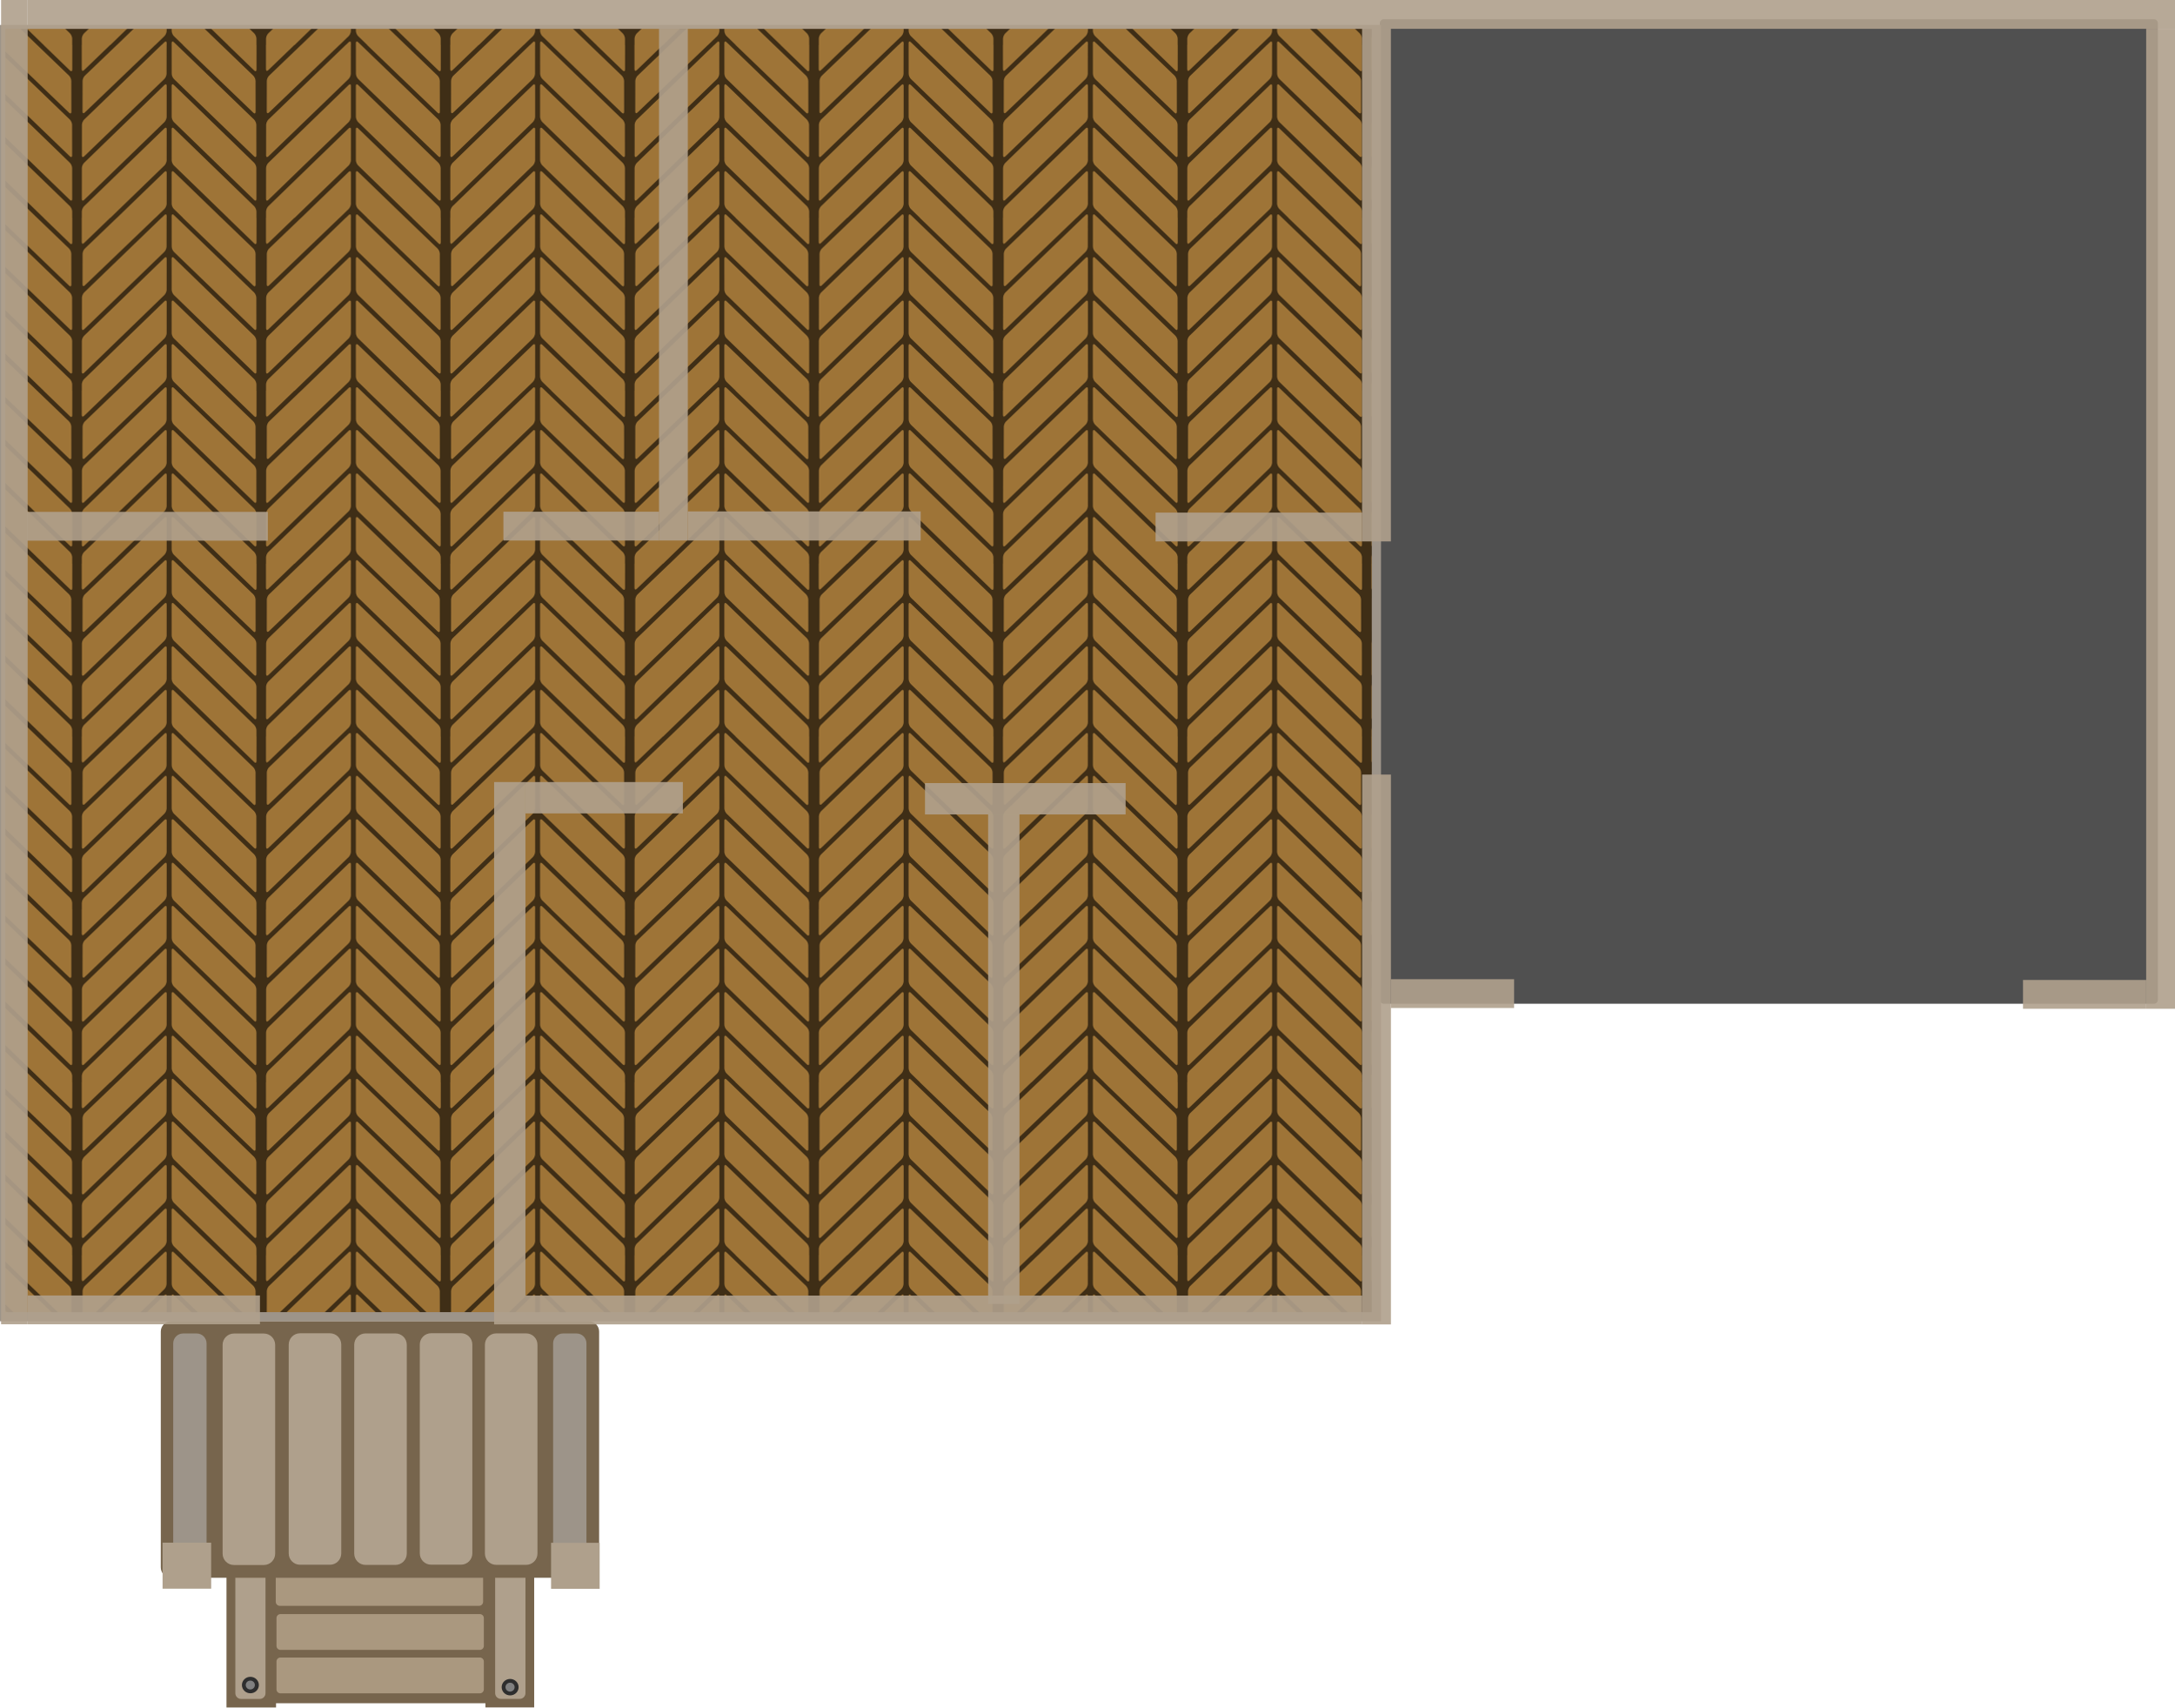
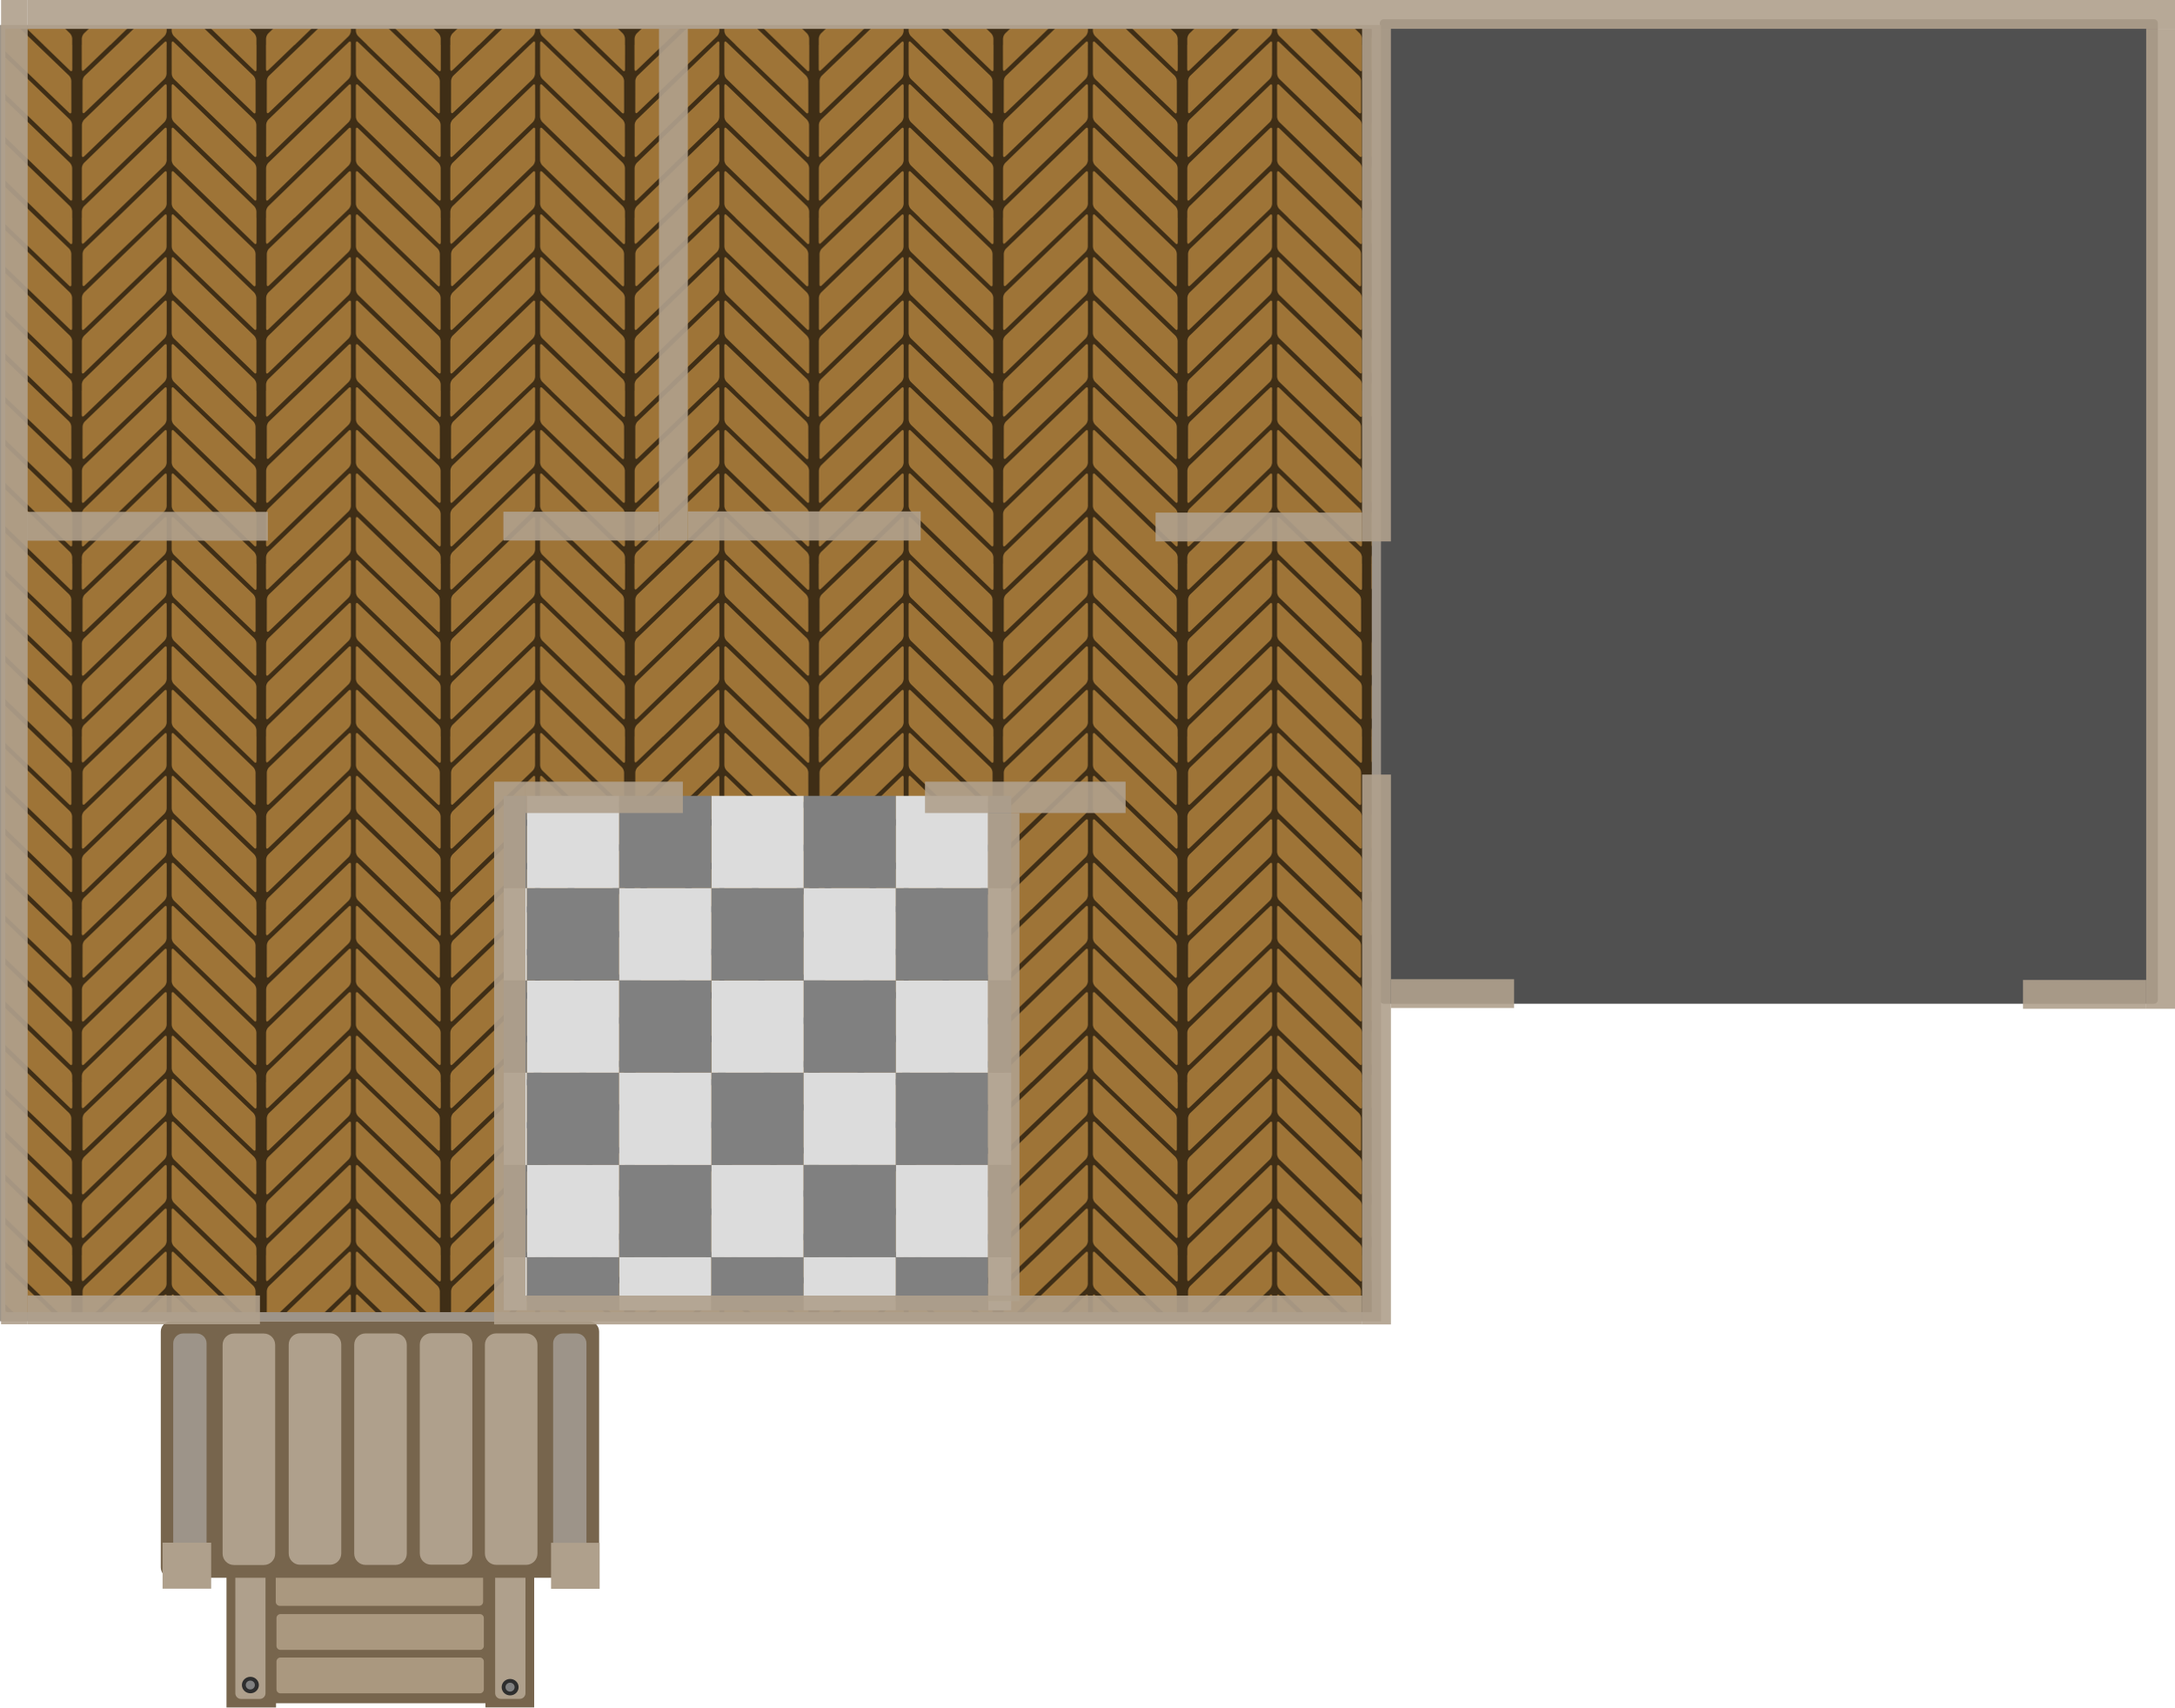
- <svg xmlns="http://www.w3.org/2000/svg" xmlns:xlink="http://www.w3.org/1999/xlink" height="425.951mm" viewBox="0 0 542.638 425.951" width="542.638mm">
-   <pattern id="a" patternTransform="matrix(.25 0 0 .25 -499.613 1164.347)" preserveAspectRatio="xMidYMid" x="-41" xlink:href="#c" y="-10" />
+ <svg xmlns="http://www.w3.org/2000/svg" xmlns:xlink="http://www.w3.org/1999/xlink" height="425.951mm" viewBox="0 0 542.638 425.951" width="542.638mm" version="1.1" id="svg147">
+   <defs id="defs151" />
+   <pattern id="a" patternTransform="matrix(0.3025002,0,0,0.3025002,-336.1487,1480.629)" preserveAspectRatio="xMidYMid" x="-41" xlink:href="#c" y="-10" />
  <clipPath id="b">
-     <path d="m-1739.126 1572.548h361.035v-338.734h-361.077z" />
+     <path d="m-1739.126 1572.548h361.035v-338.734h-361.077z" id="path3" />
  </clipPath>
  <pattern id="c" height="142.575" patternTransform="translate(-499.613 1164.347)" patternUnits="userSpaceOnUse" preserveAspectRatio="xMidYMid" width="151.958">
-     <g clip-path="url(#b)" transform="matrix(.4209052 0 0 .4209052 732.0111 -519.3185)">
-       <rect fill="#3f2e16" height="348.012" ry="0" stroke-width="1.27" width="361.027" x="-1739.135" y="1233.82" />
-       <rect fill="#9e7437" height="72.188" ry="6.131" stroke-width="2.018" transform="matrix(.7194821 -.694511 -.00136706 .9999991 0 0)" width="230.656" x="-2404.088" y="-285.465" />
-       <rect fill="#9e7437" height="72.164" ry="6.07" stroke-width="2.001" transform="matrix(.7217918 -.6921102 -.00180883 .9999984 0 0)" width="230.752" x="-2394.959" y="-359.383" />
-       <rect fill="#9e7437" height="73.285" ry="6.164" stroke-width="2.032" transform="matrix(.7201129 -.693857 .00081288 .9999997 0 0)" width="234.379" x="-2401.479" y="-452.159" />
-       <rect fill="#9e7437" height="72.722" ry="6.117" stroke-width="2.011" transform="matrix(.7180941 -.695946 -.00085705 .9999996 0 0)" width="231.481" x="-2408.639" y="-207.263" />
-       <rect fill="#9e7437" height="72.722" ry="6.117" stroke-width="2.012" transform="matrix(.7182695 -.695765 -.00085749 .9999996 0 0)" width="231.541" x="-2408.035" y="-121.395" />
-       <rect fill="#9e7437" height="72.722" ry="6.117" stroke-width="2.013" transform="matrix(.7190073 -.6950025 -.00085931 .9999996 0 0)" width="231.795" x="-2405.951" y="-32.8" />
-       <rect fill="#9e7437" height="72.449" ry="6.094" stroke-width="2.006" transform="matrix(.719395 -.6946012 -.00086027 .9999996 0 0)" width="231.056" x="-2403.991" y="53.504" />
-       <rect fill="#9e7437" height="72.158" ry="6.129" stroke-width="2.018" transform="matrix(-.7198216 -.6941591 .0013684 .9999991 0 0)" width="230.677" x="1932.747" y="2725.837" />
-       <rect fill="#9e7437" height="72.722" ry="6.117" stroke-width="2.015" transform="matrix(-.7210324 -.6929014 .00180486 .9999984 0 0)" width="232.272" x="1933.076" y="2637.564" />
-       <rect fill="#9e7437" height="73.519" ry="6.184" stroke-width="2.037" transform="matrix(-.7189993 -.6950108 -.00081028 .9999997 0 0)" width="234.735" x="1926.342" y="2553.433" />
-       <rect fill="#9e7437" height="72.722" ry="6.117" stroke-width="2.011" transform="matrix(-.7180941 -.695946 .00085705 .9999996 0 0)" width="231.481" x="1935.363" y="2815.9" />
-       <rect fill="#9e7437" height="72.722" ry="6.117" stroke-width="2.012" transform="matrix(-.7182695 -.695765 .00085749 .9999996 0 0)" width="231.541" x="1934.907" y="2900.244" />
-       <rect fill="#9e7437" height="72.722" ry="6.117" stroke-width="2.013" transform="matrix(-.7190073 -.6950025 .00085931 .9999996 0 0)" width="231.795" x="1932.534" y="2982.43" />
-       <rect fill="#9e7437" height="72.449" ry="6.094" stroke-width="2.006" transform="matrix(-.719395 -.6946012 .00086027 .9999996 0 0)" width="231.056" x="1932.156" y="3065.37" />
+     <g clip-path="url(#b)" transform="matrix(.4209052 0 0 .4209052 732.0111 -519.3185)" id="g36">
+       <rect fill="#3f2e16" height="348.012" ry="0" stroke-width="1.27" width="361.027" x="-1739.135" y="1233.82" id="rect6" />
+       <rect fill="#9e7437" height="72.188" ry="6.131" stroke-width="2.018" transform="matrix(.7194821 -.694511 -.00136706 .9999991 0 0)" width="230.656" x="-2404.088" y="-285.465" id="rect8" />
+       <rect fill="#9e7437" height="72.164" ry="6.07" stroke-width="2.001" transform="matrix(.7217918 -.6921102 -.00180883 .9999984 0 0)" width="230.752" x="-2394.959" y="-359.383" id="rect10" />
+       <rect fill="#9e7437" height="73.285" ry="6.164" stroke-width="2.032" transform="matrix(.7201129 -.693857 .00081288 .9999997 0 0)" width="234.379" x="-2401.479" y="-452.159" id="rect12" />
+       <rect fill="#9e7437" height="72.722" ry="6.117" stroke-width="2.011" transform="matrix(.7180941 -.695946 -.00085705 .9999996 0 0)" width="231.481" x="-2408.639" y="-207.263" id="rect14" />
+       <rect fill="#9e7437" height="72.722" ry="6.117" stroke-width="2.012" transform="matrix(.7182695 -.695765 -.00085749 .9999996 0 0)" width="231.541" x="-2408.035" y="-121.395" id="rect16" />
+       <rect fill="#9e7437" height="72.722" ry="6.117" stroke-width="2.013" transform="matrix(.7190073 -.6950025 -.00085931 .9999996 0 0)" width="231.795" x="-2405.951" y="-32.8" id="rect18" />
+       <rect fill="#9e7437" height="72.449" ry="6.094" stroke-width="2.006" transform="matrix(.719395 -.6946012 -.00086027 .9999996 0 0)" width="231.056" x="-2403.991" y="53.504" id="rect20" />
+       <rect fill="#9e7437" height="72.158" ry="6.129" stroke-width="2.018" transform="matrix(-.7198216 -.6941591 .0013684 .9999991 0 0)" width="230.677" x="1932.747" y="2725.837" id="rect22" />
+       <rect fill="#9e7437" height="72.722" ry="6.117" stroke-width="2.015" transform="matrix(-.7210324 -.6929014 .00180486 .9999984 0 0)" width="232.272" x="1933.076" y="2637.564" id="rect24" />
+       <rect fill="#9e7437" height="73.519" ry="6.184" stroke-width="2.037" transform="matrix(-.7189993 -.6950108 -.00081028 .9999997 0 0)" width="234.735" x="1926.342" y="2553.433" id="rect26" />
+       <rect fill="#9e7437" height="72.722" ry="6.117" stroke-width="2.011" transform="matrix(-.7180941 -.695946 .00085705 .9999996 0 0)" width="231.481" x="1935.363" y="2815.9" id="rect28" />
+       <rect fill="#9e7437" height="72.722" ry="6.117" stroke-width="2.012" transform="matrix(-.7182695 -.695765 .00085749 .9999996 0 0)" width="231.541" x="1934.907" y="2900.244" id="rect30" />
+       <rect fill="#9e7437" height="72.722" ry="6.117" stroke-width="2.013" transform="matrix(-.7190073 -.6950025 .00085931 .9999996 0 0)" width="231.795" x="1932.534" y="2982.43" id="rect32" />
+       <rect fill="#9e7437" height="72.449" ry="6.094" stroke-width="2.006" transform="matrix(-.719395 -.6946012 .00086027 .9999996 0 0)" width="231.056" x="1932.156" y="3065.37" id="rect34" />
    </g>
  </pattern>
-   <g transform="matrix(1.210001 0 0 1.210001 268.3834 71.76908)">
-     <rect fill="#505050" height="202.974" ry=".819" stroke-width=".514" width="160.419" x="62.707" y="-55.348" />
-     <rect fill="#9d9489" height="267.259" stroke-width="1.553" width="284.748" x="-221.804" y="-54.167" />
-     <rect fill="url(#a)" height="264.58" width="281.746" x="-220.702" y="-53.373" />
-     <g transform="matrix(.3704162 0 0 .3711028 121.2547 -188.4699)">
-       <g transform="translate(-1083.313 488.8229)">
-         <rect fill="#77654d" height="111.71" ry="3.18" stroke-width="1.068" width="149.455" x="294.07" y="693.725" />
-         <rect fill="#77654d" height="114.08" rx="0" ry="3.18" stroke-width=".903" width="27.589" x="283.237" y="693.725" />
-         <rect fill="#afa08c" height="105.142" ry="3.189" stroke-width=".904" width="16.786" x="288.17" y="697.915" />
-         <rect fill="#77654d" height="114.08" rx="0" ry="3.18" stroke-width=".896" width="27.141" x="427.38" y="693.69" />
-         <rect fill="#afa08c" height="105.142" ry="3.189" stroke-width=".907" width="16.875" x="432.791" y="697.88" />
-         <g fill="#aa987f">
-           <rect height="27.478" ry="3.073" stroke-width="1.117" width="115.425" x="310.606" y="699.057" />
-           <rect height="20.378" ry="2.279" stroke-width=".962" width="115.425" x="310.661" y="730.962" />
-           <rect height="19.899" ry="2.225" stroke-width=".951" width="115.425" x="311.07" y="755.915" />
-           <rect height="19.899" ry="2.225" stroke-width=".951" width="115.425" x="311.07" y="780.041" />
-         </g>
-         <path d="m445.848 796.452a4.72 4.575 0 0 1 -4.651 4.64 4.72 4.575 0 0 1 -4.788-4.507 4.72 4.575 0 0 1 4.649-4.642 4.72 4.575 0 0 1 4.79 4.505" fill="#2e2e2e" stroke-width=".621" />
-         <path d="m443.627 796.474a2.542 2.464 0 0 1 -2.505 2.499 2.542 2.464 0 0 1 -2.579-2.427 2.542 2.464 0 0 1 2.504-2.5 2.542 2.464 0 0 1 2.58 2.426" fill="#808080" stroke-width=".335" />
-         <path d="m446.22 703.96a4.72 4.575 0 0 1 -4.651 4.64 4.72 4.575 0 0 1 -4.788-4.507 4.72 4.575 0 0 1 4.649-4.642 4.72 4.575 0 0 1 4.79 4.505" fill="#2e2e2e" stroke-width=".621" />
-         <path d="m443.999 703.982a2.542 2.464 0 0 1 -2.505 2.499 2.542 2.464 0 0 1 -2.579-2.427 2.542 2.464 0 0 1 2.504-2.5 2.542 2.464 0 0 1 2.58 2.426" fill="#808080" stroke-width=".335" />
-         <path d="m300.97 705.053a4.72 4.575 0 0 1 -4.651 4.64 4.72 4.575 0 0 1 -4.788-4.507 4.72 4.575 0 0 1 4.649-4.642 4.72 4.575 0 0 1 4.79 4.505" fill="#2e2e2e" stroke-width=".621" />
-         <path d="m298.749 705.074a2.542 2.464 0 0 1 -2.505 2.499 2.542 2.464 0 0 1 -2.579-2.427 2.542 2.464 0 0 1 2.504-2.5 2.542 2.464 0 0 1 2.58 2.426" fill="#808080" stroke-width=".335" />
-         <path d="m301.267 795.272a4.72 4.575 0 0 1 -4.651 4.64 4.72 4.575 0 0 1 -4.788-4.507 4.72 4.575 0 0 1 4.649-4.642 4.72 4.575 0 0 1 4.79 4.505" fill="#2e2e2e" stroke-width=".621" />
-         <path d="m299.047 795.294a2.542 2.464 0 0 1 -2.505 2.499 2.542 2.464 0 0 1 -2.579-2.427 2.542 2.464 0 0 1 2.504-2.5 2.542 2.464 0 0 1 2.58 2.426" fill="#808080" stroke-width=".335" />
+   <rect fill="#505050" height="245.599" ry="0.991" stroke-width="0.622" width="194.107" x="344.259" y="4.797" id="rect39" />
+   <rect fill="#9d9489" height="323.384" stroke-width="1.879" width="344.545" x="-8.1378175e-07" y="6.226" id="rect41" />
+   <rect fill="url(#a)" height="320.142" width="340.913" x="1.334" y="7.188" id="rect43" style="stroke-width:1.21" />
+   <g transform="matrix(0.4482039,0,0,0.4490347,415.1017,-156.2796)" id="g101">
+     <g transform="translate(-1083.313,488.8229)" id="g81">
+       <rect fill="#77654d" height="111.71" ry="3.18" stroke-width="1.068" width="149.455" x="294.07" y="693.725" id="rect45" />
+       <rect fill="#77654d" height="114.08" rx="0" ry="3.18" stroke-width="0.903" width="27.589" x="283.237" y="693.725" id="rect47" />
+       <rect fill="#afa08c" height="105.142" ry="3.189" stroke-width="0.904" width="16.786" x="288.17" y="697.915" id="rect49" />
+       <rect fill="#77654d" height="114.08" rx="0" ry="3.18" stroke-width="0.896" width="27.141" x="427.38" y="693.69" id="rect51" />
+       <rect fill="#afa08c" height="105.142" ry="3.189" stroke-width="0.907" width="16.875" x="432.791" y="697.88" id="rect53" />
+       <g fill="#aa987f" id="g63">
+         <rect height="27.478" ry="3.073" stroke-width="1.117" width="115.425" x="310.606" y="699.057" id="rect55" />
+         <rect height="20.378" ry="2.279" stroke-width="0.962" width="115.425" x="310.661" y="730.962" id="rect57" />
+         <rect height="19.899" ry="2.225" stroke-width="0.951" width="115.425" x="311.07" y="755.915" id="rect59" />
+         <rect height="19.899" ry="2.225" stroke-width="0.951" width="115.425" x="311.07" y="780.041" id="rect61" />
      </g>
-       <rect fill="#77654d" height="142.5" ry="5.75" stroke-width="1.344" width="244" x="-836.643" y="1082.052" />
-       <rect fill="#9d9489" height="128.569" ry="5.503" stroke-width="1.122" width="18.562" x="-618.261" y="1088.839" />
-       <rect fill="#9d9489" height="128.569" ry="5.503" stroke-width="1.122" width="18.562" x="-829.727" y="1088.846" />
-       <g fill="#afa08c" stroke-width="1.402">
-         <rect height="128.587" ry="6.289" width="29.25" x="-802.229" y="1088.88" />
-         <rect height="128.587" ry="6.289" width="29.25" x="-765.433" y="1088.74" />
-         <rect height="128.587" ry="6.289" width="29.25" x="-656.22" y="1088.798" />
-         <rect height="128.587" ry="6.289" width="29.25" x="-692.47" y="1088.706" />
-         <rect height="128.587" ry="6.289" width="29.25" x="-728.97" y="1088.828" />
-       </g>
+       <path d="m 445.848,796.452 a 4.72,4.575 0 0 1 -4.651,4.64 4.72,4.575 0 0 1 -4.788,-4.507 4.72,4.575 0 0 1 4.649,-4.642 4.72,4.575 0 0 1 4.79,4.505" fill="#2e2e2e" stroke-width="0.621" id="path65" />
+       <path d="m 443.627,796.474 a 2.542,2.464 0 0 1 -2.505,2.499 2.542,2.464 0 0 1 -2.579,-2.427 2.542,2.464 0 0 1 2.504,-2.5 2.542,2.464 0 0 1 2.58,2.426" fill="#808080" stroke-width="0.335" id="path67" />
+       <path d="m 446.22,703.96 a 4.72,4.575 0 0 1 -4.651,4.64 4.72,4.575 0 0 1 -4.788,-4.507 4.72,4.575 0 0 1 4.649,-4.642 4.72,4.575 0 0 1 4.79,4.505" fill="#2e2e2e" stroke-width="0.621" id="path69" />
+       <path d="m 443.999,703.982 a 2.542,2.464 0 0 1 -2.505,2.499 2.542,2.464 0 0 1 -2.579,-2.427 2.542,2.464 0 0 1 2.504,-2.5 2.542,2.464 0 0 1 2.58,2.426" fill="#808080" stroke-width="0.335" id="path71" />
+       <path d="m 300.97,705.053 a 4.72,4.575 0 0 1 -4.651,4.64 4.72,4.575 0 0 1 -4.788,-4.507 4.72,4.575 0 0 1 4.649,-4.642 4.72,4.575 0 0 1 4.79,4.505" fill="#2e2e2e" stroke-width="0.621" id="path73" />
+       <path d="m 298.749,705.074 a 2.542,2.464 0 0 1 -2.505,2.499 2.542,2.464 0 0 1 -2.579,-2.427 2.542,2.464 0 0 1 2.504,-2.5 2.542,2.464 0 0 1 2.58,2.426" fill="#808080" stroke-width="0.335" id="path75" />
+       <path d="m 301.267,795.272 a 4.72,4.575 0 0 1 -4.651,4.64 4.72,4.575 0 0 1 -4.788,-4.507 4.72,4.575 0 0 1 4.649,-4.642 4.72,4.575 0 0 1 4.79,4.505" fill="#2e2e2e" stroke-width="0.621" id="path77" />
+       <path d="m 299.047,795.294 a 2.542,2.464 0 0 1 -2.505,2.499 2.542,2.464 0 0 1 -2.579,-2.427 2.542,2.464 0 0 1 2.504,-2.5 2.542,2.464 0 0 1 2.58,2.426" fill="#808080" stroke-width="0.335" id="path79" />
    </g>
-     <g fill="#afa08c">
-       <rect height="9.487" stroke-width=".37" width="10.019" x="-108.18" y="258.759" />
-       <rect height="9.487" stroke-width=".37" width="10.019" x="-188.283" y="258.731" />
-       <rect fill-opacity=".906" height="5.94" stroke-width=".299" width="47.897" x="-216.103" y="207.77" />
-       <rect fill-opacity=".906" height="5.94" stroke-width=".218" width="25.399" x="195.317" y="142.722" />
-       <rect fill-opacity=".906" height="5.94" stroke-width=".218" width="25.399" x="64.986" y="142.565" />
-       <rect fill-opacity=".906" height="5.94" stroke-width=".579" width="178.997" x="-119.923" y="207.793" />
-       <rect fill-opacity=".906" height="5.94" stroke-width=".46" transform="rotate(-90)" width="113.364" x="-213.74" y="59.05" />
-       <rect fill-opacity=".906" height="5.94" stroke-width=".445" transform="rotate(-90)" width="105.72" x="-52.309" y="59.043" />
-       <rect fill-opacity=".906" height="5.94" stroke-width=".615" transform="rotate(-90)" width="202.044" x="-148.662" y="220.716" />
-       <rect fill-opacity=".906" height="6.456" stroke-width=".464" transform="rotate(-90)" width="105.875" x="-207.793" y="-119.923" />
-       <rect fill-opacity=".906" height="6.456" stroke-width=".453" transform="rotate(-90)" width="100.924" x="-209.507" y="-18.058" />
-       <rect fill-opacity=".906" height="6.464" stroke-width=".257" transform="scale(-1)" width="32.463" x="81.004" y="-108.382" />
-       <rect fill-opacity=".906" height="6.464" stroke-width=".29" transform="scale(-1)" width="41.364" x="-10.286" y="-108.596" />
-       <rect fill-opacity=".906" height="5.94" stroke-width=".282" transform="scale(-1)" width="42.577" x="-59.043" y="-52.309" />
-       <rect fill-opacity=".906" height="6.006" stroke-width=".301" transform="scale(-1)" width="48.02" x="31.967" y="-52.127" />
-       <rect fill-opacity=".906" height="5.94" stroke-width=".245" transform="scale(-1)" width="32.106" x="85.9" y="-52.126" />
-       <rect fill-opacity=".906" height="5.94" stroke-width=".444" transform="rotate(90)" width="105.507" x="-53.384" y="79.984" />
-       <rect fill-opacity=".906" height="5.94" stroke-width=".305" transform="scale(-1)" width="49.641" x="166.581" y="-52.156" />
-       <rect fill-opacity=".906" height="5.477" stroke-width=".686" transform="rotate(-90)" width="273.019" x="-213.705" y="-221.58" />
-       <rect fill-opacity=".906" height="5.94" stroke-width=".91" transform="scale(-1)" width="442.759" x="-226.656" y="53.373" />
+     <rect fill="#77654d" height="142.5" ry="5.75" stroke-width="1.344" width="244" x="-836.643" y="1082.052" id="rect83" />
+     <rect fill="#9d9489" height="128.569" ry="5.503" stroke-width="1.122" width="18.562" x="-618.261" y="1088.839" id="rect85" />
+     <rect fill="#9d9489" height="128.569" ry="5.503" stroke-width="1.122" width="18.562" x="-829.727" y="1088.846" id="rect87" />
+     <g fill="#afa08c" stroke-width="1.402" id="g99">
+       <rect height="128.587" ry="6.289" width="29.25" x="-802.229" y="1088.88" id="rect89" />
+       <rect height="128.587" ry="6.289" width="29.25" x="-765.433" y="1088.74" id="rect91" />
+       <rect height="128.587" ry="6.289" width="29.25" x="-656.22" y="1088.798" id="rect93" />
+       <rect height="128.587" ry="6.289" width="29.25" x="-692.47" y="1088.706" id="rect95" />
+       <rect height="128.587" ry="6.289" width="29.25" x="-728.97" y="1088.828" id="rect97" />
    </g>
  </g>
+   <rect height="11.48" stroke-width="0.448" width="12.123" x="137.485" y="384.868" id="rect103" style="fill:#afa08c" />
+   <rect height="11.48" stroke-width="0.448" width="12.123" x="40.561" y="384.834" id="rect105" style="fill:#afa08c" />
+   <rect fill-opacity="0.906" height="7.188" stroke-width="0.362" width="57.955" x="6.898" y="323.17" id="rect107" style="fill:#afa08c" />
+   <rect fill-opacity="0.906" height="7.188" stroke-width="0.264" width="30.733" x="504.718" y="244.463" id="rect109" style="fill:#afa08c" />
+   <rect fill-opacity="0.906" height="7.188" stroke-width="0.264" width="30.733" x="347.016" y="244.273" id="rect111" style="fill:#afa08c" />
+   <rect fill-opacity="0.906" height="7.188" stroke-width="0.557" transform="rotate(-90)" width="137.17" x="-330.395" y="339.834" id="rect115" style="fill:#afa08c" />
+   <rect fill-opacity="0.906" height="7.188" stroke-width="0.538" transform="rotate(-90)" width="127.921" x="-135.063" y="339.825" id="rect117" style="fill:#afa08c" />
+   <rect fill-opacity="0.906" height="7.188" stroke-width="0.744" transform="rotate(-90)" width="244.474" x="-251.65" y="535.45" id="rect119" style="fill:#afa08c" />
+   <rect fill-opacity="0.906" height="7.188" stroke-width="0.341" transform="scale(-1)" width="51.518" x="-339.825" y="-135.063" id="rect129" style="fill:#afa08c" />
+   <rect fill-opacity="0.906" height="7.267" stroke-width="0.365" transform="scale(-1)" width="58.105" x="-229.703" y="-134.843" id="rect131" style="fill:#afa08c" />
+   <rect fill-opacity="0.906" height="7.188" stroke-width="0.296" transform="scale(-1)" width="38.849" x="-164.444" y="-134.842" id="rect133" style="fill:#afa08c" />
+   <rect fill-opacity="0.906" height="7.188" stroke-width="0.537" transform="rotate(90)" width="127.664" x="7.174" y="-171.602" id="rect135" style="fill:#afa08c" />
+   <rect fill-opacity="0.906" height="7.188" stroke-width="0.369" transform="scale(-1)" width="60.066" x="-66.821" y="-134.878" id="rect137" style="fill:#afa08c" />
+   <rect fill-opacity="0.906" height="6.627" stroke-width="0.83" transform="rotate(-90)" width="330.353" x="-330.353" y="0.271" id="rect139" style="fill:#afa08c" />
+   <rect fill-opacity="0.906" height="7.188" stroke-width="1.101" transform="scale(-1)" width="535.738" x="-542.637" y="-7.188" id="rect141" style="fill:#afa08c" />
+   <g id="g2206">
+     <rect style="fill:none;stroke:none;stroke-width:0.265" width="46.037" height="46.037" x="131.439" y="198.538" id="rect2151" />
+     <rect style="fill:none;stroke:none;stroke-width:0.265" width="46.037" height="46.037" x="177.477" y="198.538" id="rect2151-2" />
+     <rect style="fill:none;stroke:none;stroke-width:0.265" width="46.037" height="46.037" x="131.439" y="244.575" id="rect2151-26" />
+     <rect style="fill:none;stroke:none;stroke-width:0.265" width="46.037" height="46.037" x="177.477" y="244.575" id="rect2151-7" />
+     <rect style="fill:#808080;fill-opacity:1;stroke:none;stroke-width:0.481;stroke-linecap:round;stroke-linejoin:round" id="rect4472" width="23.019" height="23.019" x="200.495" y="244.575" />
+     <rect style="fill:#808080;fill-opacity:1;stroke:none;stroke-width:0.481;stroke-linecap:round;stroke-linejoin:round" id="rect4474" width="23.019" height="23.019" x="177.477" y="267.594" />
+     <rect style="fill:#dcdcdc;fill-opacity:1;stroke:none;stroke-width:0.481;stroke-linecap:round;stroke-linejoin:round" id="rect4476" width="23.019" height="23.019" x="200.495" y="267.594" />
+     <rect style="fill:#dcdcdc;fill-opacity:1;stroke:none;stroke-width:0.481;stroke-linecap:round;stroke-linejoin:round" id="rect4478" width="23.019" height="23.019" x="177.477" y="244.575" />
+     <rect style="fill:#808080;fill-opacity:1;stroke:none;stroke-width:0.481;stroke-linecap:round;stroke-linejoin:round" id="rect4482" width="23.019" height="23.019" x="154.458" y="244.575" />
+     <rect style="fill:#808080;fill-opacity:1;stroke:none;stroke-width:0.481;stroke-linecap:round;stroke-linejoin:round" id="rect4484" width="23.019" height="23.019" x="131.439" y="267.594" />
+     <rect style="fill:#808080;fill-opacity:1;stroke:none;stroke-width:0.481;stroke-linecap:round;stroke-linejoin:round" id="rect4484-6" width="23.019" height="23.019" x="154.458" y="290.613" />
+     <rect style="fill:#dcdcdc;fill-opacity:1;stroke:none;stroke-width:0.481;stroke-linecap:round;stroke-linejoin:round" id="rect4486" width="23.019" height="23.019" x="154.458" y="267.594" />
+     <rect style="fill:#dcdcdc;fill-opacity:1;stroke:none;stroke-width:0.481;stroke-linecap:round;stroke-linejoin:round" id="rect4488" width="23.019" height="23.019" x="131.439" y="244.575" />
+     <rect style="fill:#808080;fill-opacity:1;stroke:none;stroke-width:0.481;stroke-linecap:round;stroke-linejoin:round" id="rect4492" width="23.019" height="23.019" x="200.495" y="198.538" />
+     <rect style="fill:#808080;fill-opacity:1;stroke:none;stroke-width:0.481;stroke-linecap:round;stroke-linejoin:round" id="rect4494" width="23.019" height="23.019" x="177.477" y="221.557" />
+     <rect style="fill:#dcdcdc;fill-opacity:1;stroke:none;stroke-width:0.481;stroke-linecap:round;stroke-linejoin:round" id="rect4496" width="23.019" height="23.019" x="200.495" y="221.557" />
+     <rect style="fill:#dcdcdc;fill-opacity:1;stroke:none;stroke-width:0.481;stroke-linecap:round;stroke-linejoin:round" id="rect4498" width="23.019" height="23.019" x="177.477" y="198.538" />
+     <rect style="fill:#808080;fill-opacity:1;stroke:none;stroke-width:0.481;stroke-linecap:round;stroke-linejoin:round" id="rect4502" width="23.019" height="23.019" x="154.458" y="198.538" />
+     <rect style="fill:#808080;fill-opacity:1;stroke:none;stroke-width:0.481;stroke-linecap:round;stroke-linejoin:round" id="rect4504" width="23.019" height="23.019" x="131.439" y="221.557" />
+     <rect style="fill:#dcdcdc;fill-opacity:1;stroke:none;stroke-width:0.481;stroke-linecap:round;stroke-linejoin:round" id="rect4506" width="23.019" height="23.019" x="154.458" y="221.557" />
+     <rect style="fill:#dcdcdc;fill-opacity:1;stroke:none;stroke-width:0.481;stroke-linecap:round;stroke-linejoin:round" id="rect4508" width="23.019" height="23.019" x="131.439" y="198.538" />
+     <rect style="fill:#dcdcdc;fill-opacity:1;stroke:none;stroke-width:0.481;stroke-linecap:round;stroke-linejoin:round" id="rect4508-6" width="23.019" height="23.019" x="131.439" y="290.613" />
+     <rect style="fill:#dcdcdc;fill-opacity:1;stroke:none;stroke-width:0.364;stroke-linecap:round;stroke-linejoin:round" id="rect4508-6-4" width="23.019" height="13.229" x="154.458" y="313.632" />
+     <rect style="fill:#dcdcdc;fill-opacity:1;stroke:none;stroke-width:0.481;stroke-linecap:round;stroke-linejoin:round" id="rect4508-5" width="23.019" height="23.019" x="177.477" y="290.613" />
+     <rect style="fill:#808080;fill-opacity:1;stroke:none;stroke-width:0.481;stroke-linecap:round;stroke-linejoin:round" id="rect4484-9" width="23.019" height="23.019" x="200.495" y="290.613" />
+     <rect style="fill:#808080;fill-opacity:1;stroke:none;stroke-width:0.364;stroke-linecap:round;stroke-linejoin:round" id="rect4484-3" width="23.019" height="13.229" x="131.439" y="313.632" />
+     <rect style="fill:#808080;fill-opacity:1;stroke:none;stroke-width:0.364;stroke-linecap:round;stroke-linejoin:round" id="rect4484-7" width="23.019" height="13.229" x="177.477" y="313.632" />
+     <rect style="fill:#dcdcdc;fill-opacity:1;stroke:none;stroke-width:0.364;stroke-linecap:round;stroke-linejoin:round" id="rect4508-6-5" width="23.019" height="13.229" x="200.495" y="313.632" />
+     <rect style="fill:#dcdcdc;fill-opacity:1;stroke:none;stroke-width:0.182;stroke-linecap:round;stroke-linejoin:round" id="rect4508-6-5-4" width="5.755" height="13.229" x="246.533" y="313.632" />
+     <rect style="fill:#808080;fill-opacity:1;stroke:none;stroke-width:0.481;stroke-linecap:round;stroke-linejoin:round" id="rect4484-97" width="23.019" height="23.019" x="223.514" y="267.594" />
+     <rect style="fill:#dcdcdc;fill-opacity:1;stroke:none;stroke-width:0.481;stroke-linecap:round;stroke-linejoin:round" id="rect4488-1" width="23.019" height="23.019" x="223.514" y="244.575" />
+     <rect style="fill:#808080;fill-opacity:1;stroke:none;stroke-width:0.481;stroke-linecap:round;stroke-linejoin:round" id="rect4504-4" width="23.019" height="23.019" x="223.514" y="221.557" />
+     <rect style="fill:#dcdcdc;fill-opacity:1;stroke:none;stroke-width:0.481;stroke-linecap:round;stroke-linejoin:round" id="rect4508-8" width="23.019" height="23.019" x="223.514" y="198.538" />
+     <rect style="fill:#dcdcdc;fill-opacity:1;stroke:none;stroke-width:0.481;stroke-linecap:round;stroke-linejoin:round" id="rect4508-6-45" width="23.019" height="23.019" x="223.514" y="290.613" />
+     <rect style="fill:#808080;fill-opacity:1;stroke:none;stroke-width:0.364;stroke-linecap:round;stroke-linejoin:round" id="rect4484-3-1" width="23.019" height="13.229" x="223.514" y="313.632" />
+     <rect style="fill:#808080;fill-opacity:1;stroke:none;stroke-width:0.24;stroke-linecap:round;stroke-linejoin:round" id="rect4484-97-3" width="5.755" height="23.019" x="246.533" y="244.575" />
+     <rect style="fill:#808080;fill-opacity:1;stroke:none;stroke-width:0.24;stroke-linecap:round;stroke-linejoin:round" id="rect4484-97-3-5" width="5.755" height="23.019" x="246.533" y="290.613" />
+     <rect style="fill:#dcdcdc;fill-opacity:1;stroke:none;stroke-width:0.24;stroke-linecap:round;stroke-linejoin:round" id="rect4488-1-2" width="5.755" height="23.019" x="246.533" y="267.594" />
+     <rect style="fill:#808080;fill-opacity:1;stroke:none;stroke-width:0.24;stroke-linecap:round;stroke-linejoin:round" id="rect4504-4-0" width="5.755" height="23.019" x="246.533" y="198.538" />
+     <rect style="fill:#dcdcdc;fill-opacity:1;stroke:none;stroke-width:0.24;stroke-linecap:round;stroke-linejoin:round" id="rect4508-8-6" width="5.755" height="23.019" x="246.533" y="221.557" />
+     <rect style="fill:#dcdcdc;fill-opacity:1;stroke:none;stroke-width:0.182;stroke-linecap:round;stroke-linejoin:round" id="rect4508-6-5-4-7" width="5.755" height="13.229" x="125.684" y="313.632" />
+     <rect style="fill:#808080;fill-opacity:1;stroke:none;stroke-width:0.24;stroke-linecap:round;stroke-linejoin:round" id="rect4484-97-3-6" width="5.755" height="23.019" x="125.684" y="244.575" />
+     <rect style="fill:#808080;fill-opacity:1;stroke:none;stroke-width:0.24;stroke-linecap:round;stroke-linejoin:round" id="rect4484-97-3-5-5" width="5.755" height="23.019" x="125.684" y="290.613" />
+     <rect style="fill:#dcdcdc;fill-opacity:1;stroke:none;stroke-width:0.24;stroke-linecap:round;stroke-linejoin:round" id="rect4488-1-2-6" width="5.755" height="23.019" x="125.684" y="267.594" />
+     <rect style="fill:#808080;fill-opacity:1;stroke:none;stroke-width:0.24;stroke-linecap:round;stroke-linejoin:round" id="rect4504-4-0-9" width="5.755" height="23.019" x="125.684" y="198.538" />
+     <rect style="fill:#dcdcdc;fill-opacity:1;stroke:none;stroke-width:0.24;stroke-linecap:round;stroke-linejoin:round" id="rect4508-8-6-3" width="5.755" height="23.019" x="125.684" y="221.557" />
+   </g>
+   <rect fill-opacity="0.906" height="7.821" stroke-width="0.311" transform="scale(-1)" width="39.281" x="-170.369" y="-202.821" id="rect125" style="fill:#afa08c" />
+   <rect fill-opacity="0.906" height="7.812" stroke-width="0.561" transform="rotate(-90)" width="128.198" x="-323.198" y="123.277" id="rect121" style="fill:#afa08c" />
+   <rect fill-opacity="0.906" height="7.188" stroke-width="0.7" width="216.586" x="123.277" y="323.198" id="rect113" style="fill:#afa08c" />
+   <rect fill-opacity="0.906" height="7.821" stroke-width="0.351" transform="scale(-1)" width="50.05" x="-280.83" y="-202.821" id="rect127" style="fill:#afa08c" />
+   <rect fill-opacity="0.906" height="7.812" stroke-width="0.547" transform="rotate(-90)" width="121.769" x="-324.575" y="246.533" id="rect123" style="fill:#afa08c" />
</svg>
